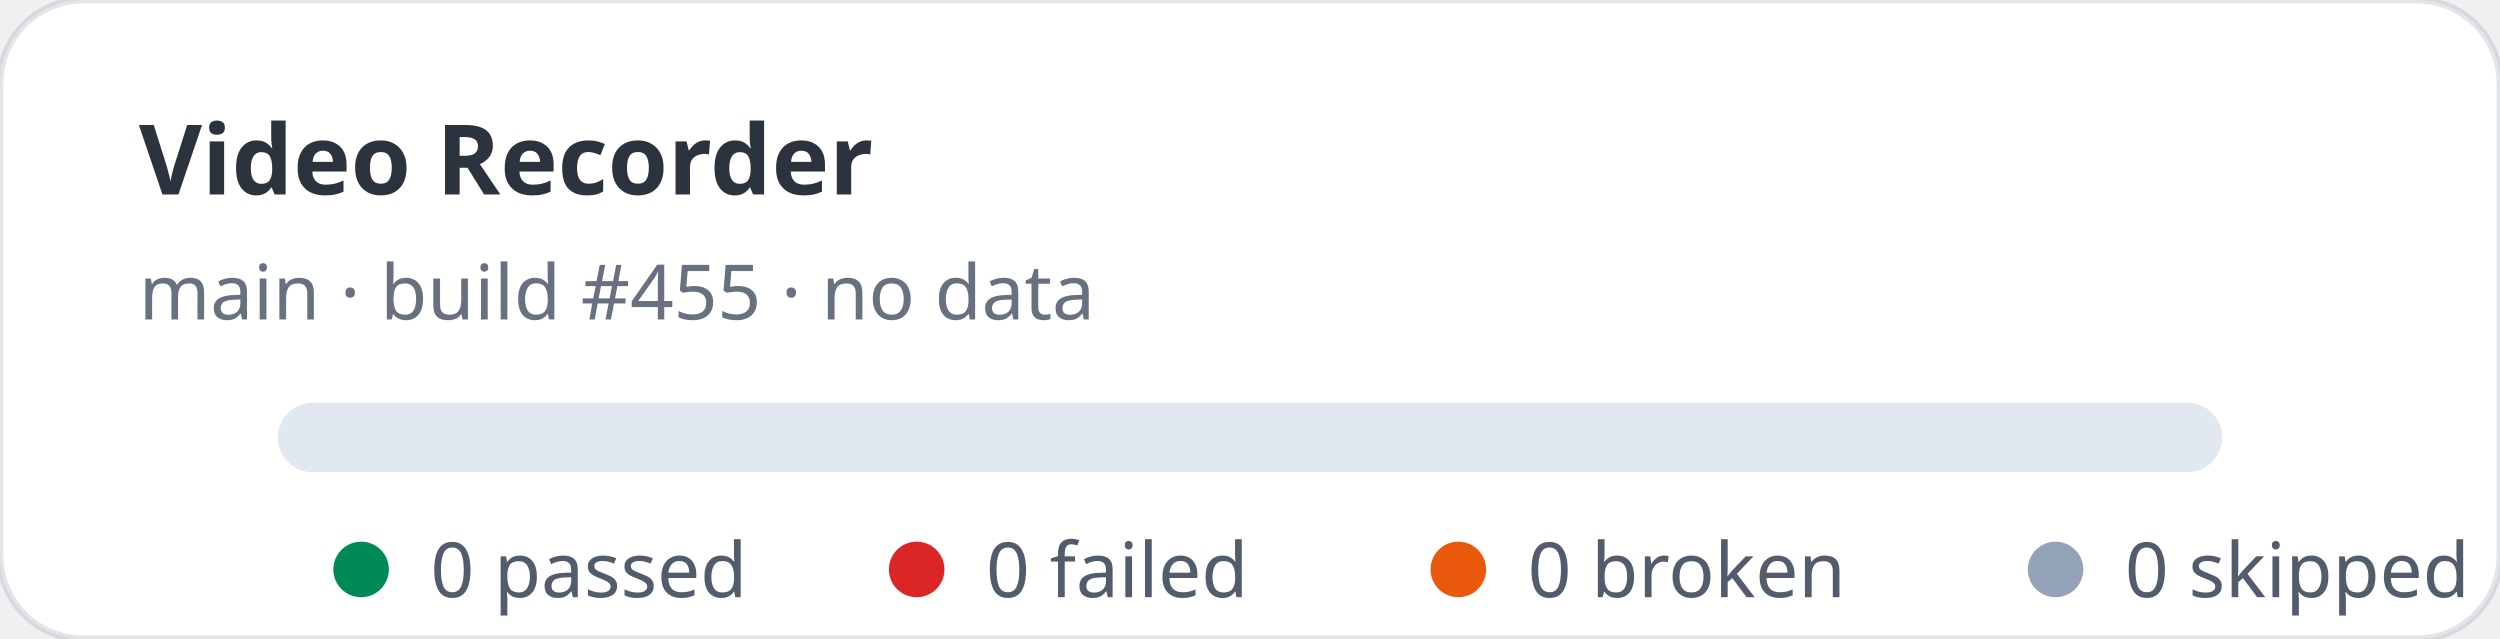
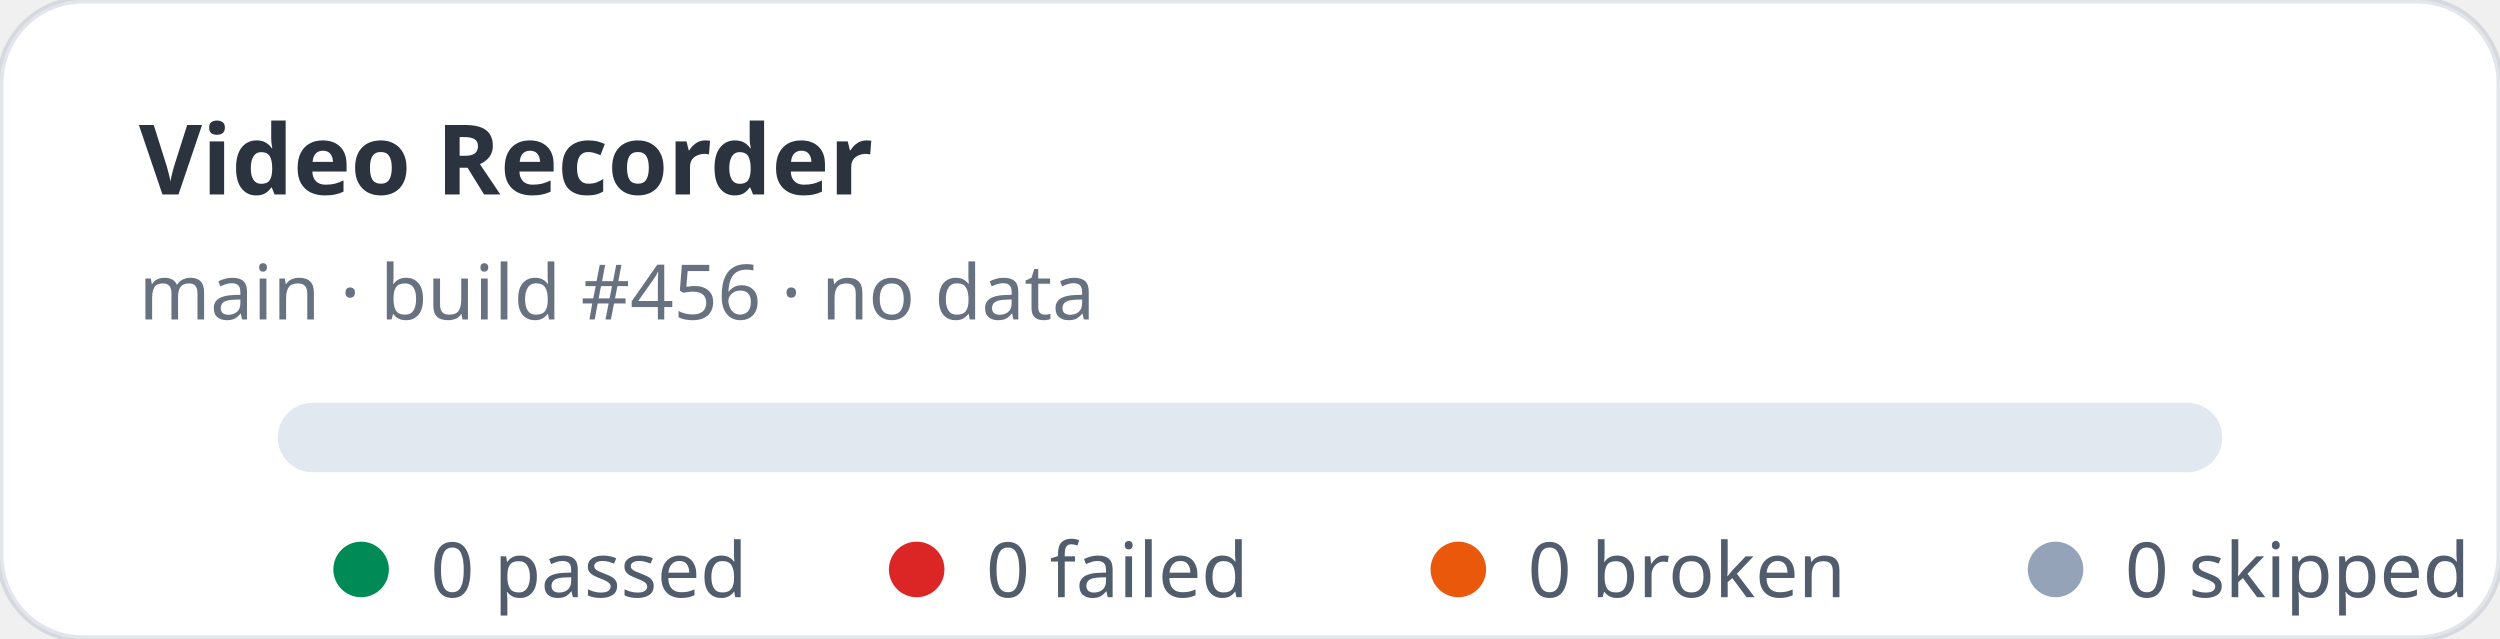
<svg xmlns="http://www.w3.org/2000/svg" width="360" height="92" viewBox="0 0 360 92" role="img" aria-label="Video Recorder stats: 0 passed, 0 failed">
  <rect width="360" height="92" rx="12" fill="#ffffff" stroke="rgba(11,48,86,0.12)" />
  <text x="20" y="28" fill="rgba(1,10,24,0.83)" font-family="ui-sans-serif,system-ui,sans-serif" font-size="14" font-weight="700">Video Recorder</text>
-   <text x="20" y="46" fill="rgba(2,19,44,0.6)" font-family="ui-sans-serif,system-ui,sans-serif" font-size="11">main · build #455 · no data</text>
+   <text x="20" y="46" fill="rgba(2,19,44,0.6)" font-family="ui-sans-serif,system-ui,sans-serif" font-size="11">main · build #456 · no data</text>
  <rect x="40" y="58" width="280" height="10" rx="5" fill="#e2e8f0" />
  <g font-family="ui-sans-serif,system-ui,sans-serif" font-size="11" fill="rgba(1,18,40,0.68)">
    <circle cx="52" cy="82" r="4" fill="#008a56" />
    <text x="62" y="86">0 passed</text>
    <circle cx="132" cy="82" r="4" fill="#dc2626" />
    <text x="142" y="86">0 failed</text>
    <circle cx="210" cy="82" r="4" fill="#ea580c" />
    <text x="220" y="86">0 broken</text>
    <circle cx="296" cy="82" r="4" fill="#94a3b8" />
    <text x="306" y="86">0 skipped</text>
  </g>
</svg>
